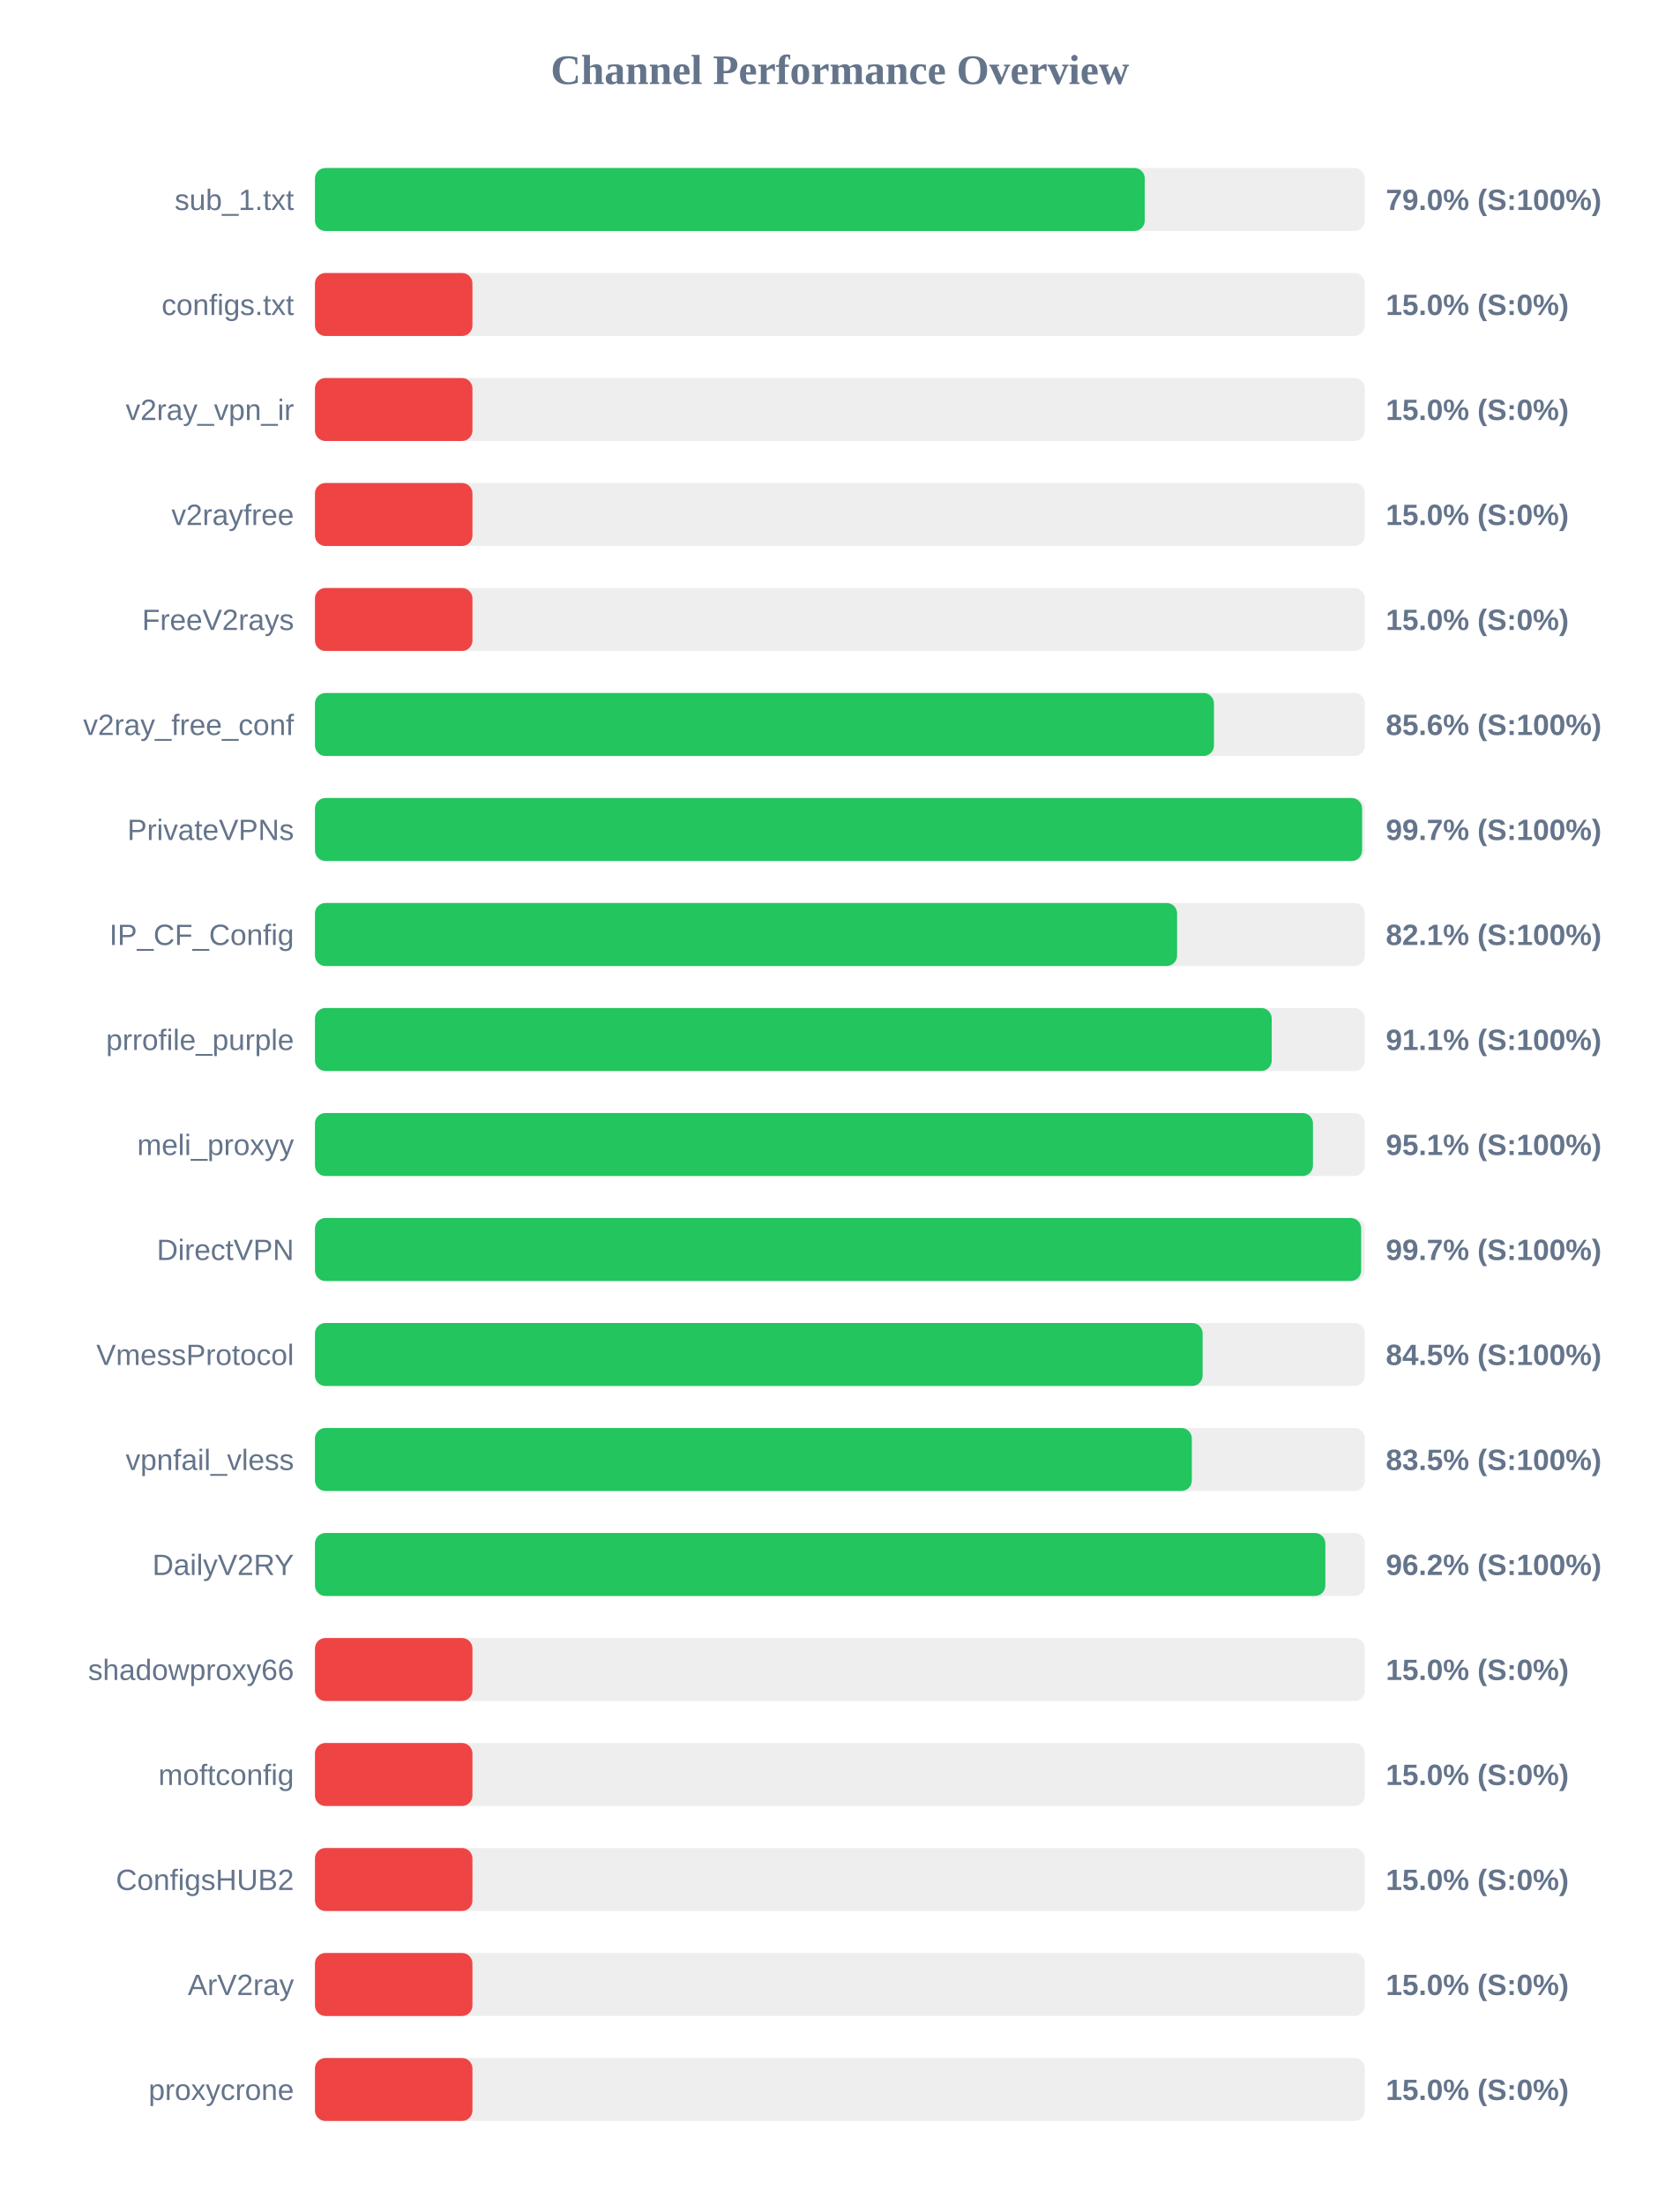
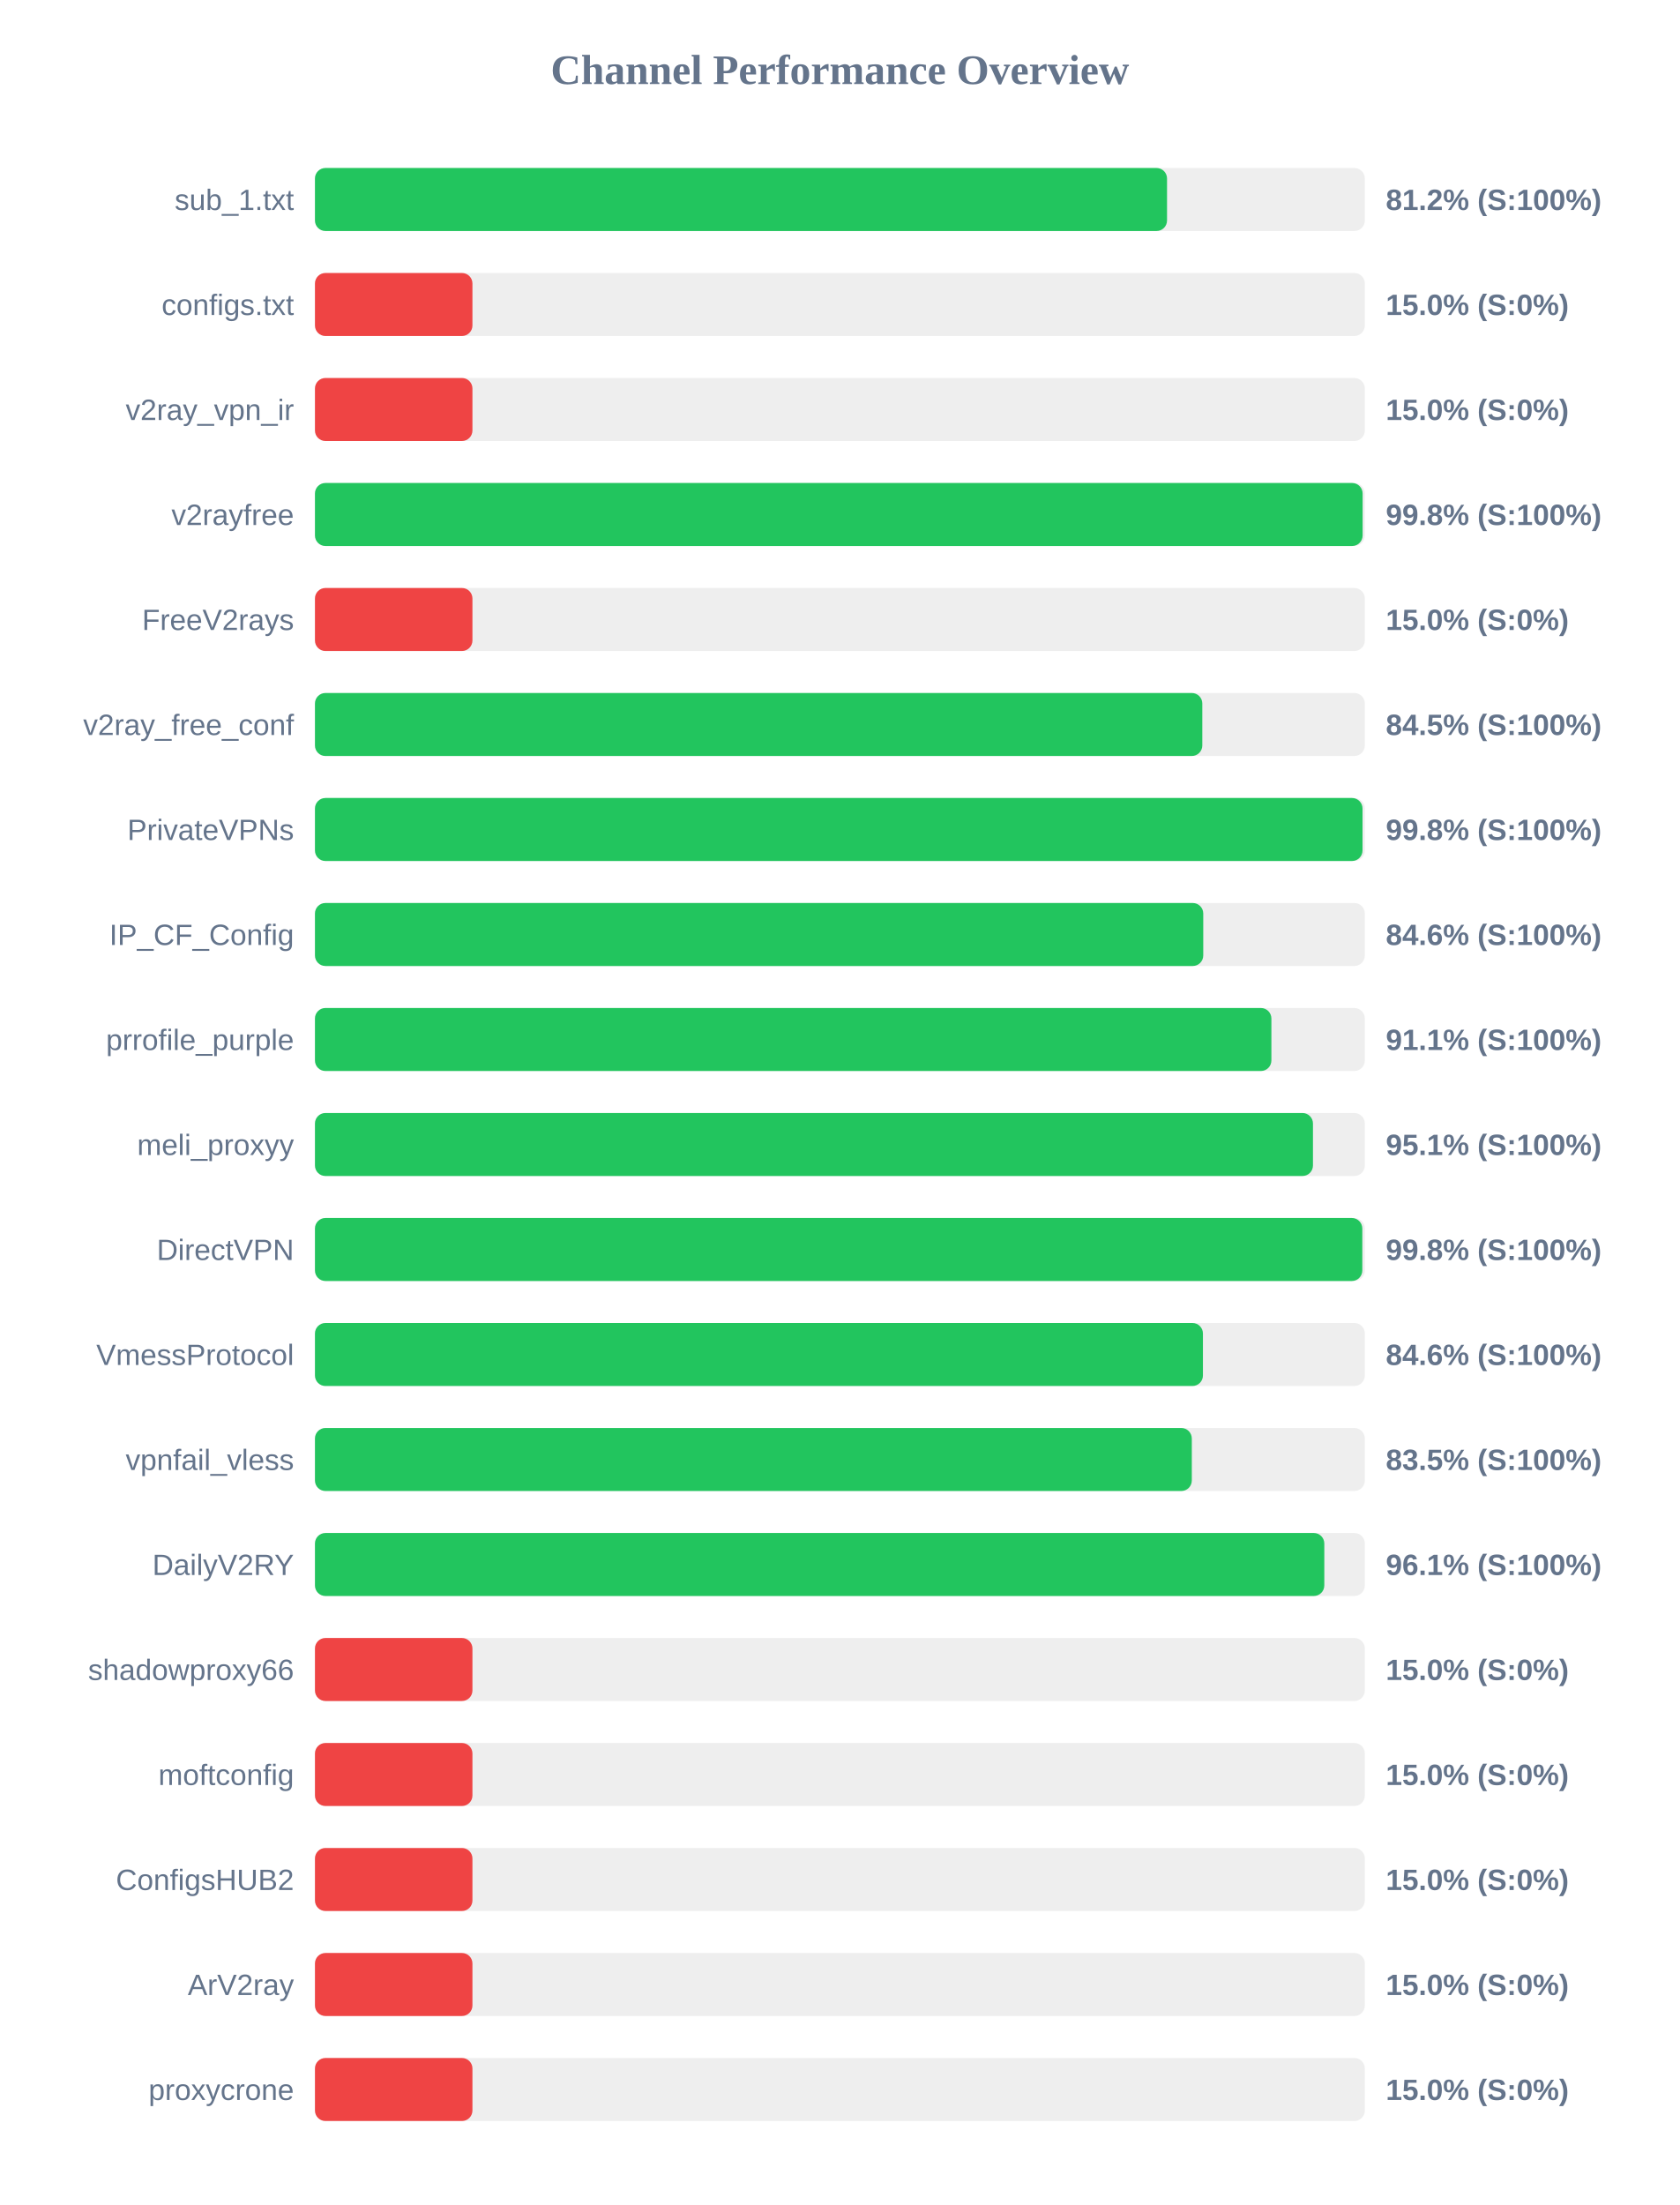
<svg xmlns="http://www.w3.org/2000/svg" width="800" height="1050" version="1.1">
  <style>
        .row { font: 14px Arial; fill: #64748b; }
        .score { font: bold 14px Arial; fill: #64748b; }
    </style>
  <text x="400" y="40" text-anchor="middle" font-size="20px" font-weight="bold" fill="#64748b">Channel Performance Overview</text>
  <rect x="150" y="80" width="500" height="30" fill="#eee" rx="5" />
-   <rect x="150" y="80" width="395.2" height="30" fill="#22c55e" rx="5" />
+   <rect x="150" y="80" width="405.8" height="30" fill="#22c55e" rx="5" />
  <text x="140" y="100" text-anchor="end" class="row">sub_1.txt</text>
-   <text x="660" y="100" text-anchor="start" class="score">79.0% (S:100%)</text>
+   <text x="660" y="100" text-anchor="start" class="score">81.2% (S:100%)</text>
  <rect x="150" y="130" width="500" height="30" fill="#eee" rx="5" />
  <rect x="150" y="130" width="75.0" height="30" fill="#ef4444" rx="5" />
  <text x="140" y="150" text-anchor="end" class="row">configs.txt</text>
  <text x="660" y="150" text-anchor="start" class="score">15.0% (S:0%)</text>
  <rect x="150" y="180" width="500" height="30" fill="#eee" rx="5" />
  <rect x="150" y="180" width="75.0" height="30" fill="#ef4444" rx="5" />
  <text x="140" y="200" text-anchor="end" class="row">v2ray_vpn_ir</text>
  <text x="660" y="200" text-anchor="start" class="score">15.0% (S:0%)</text>
  <rect x="150" y="230" width="500" height="30" fill="#eee" rx="5" />
-   <rect x="150" y="230" width="75.0" height="30" fill="#ef4444" rx="5" />
+   <rect x="150" y="230" width="498.95" height="30" fill="#22c55e" rx="5" />
  <text x="140" y="250" text-anchor="end" class="row">v2rayfree</text>
-   <text x="660" y="250" text-anchor="start" class="score">15.0% (S:0%)</text>
+   <text x="660" y="250" text-anchor="start" class="score">99.8% (S:100%)</text>
  <rect x="150" y="280" width="500" height="30" fill="#eee" rx="5" />
  <rect x="150" y="280" width="75.0" height="30" fill="#ef4444" rx="5" />
  <text x="140" y="300" text-anchor="end" class="row">FreeV2rays</text>
  <text x="660" y="300" text-anchor="start" class="score">15.0% (S:0%)</text>
  <rect x="150" y="330" width="500" height="30" fill="#eee" rx="5" />
-   <rect x="150" y="330" width="428.15" height="30" fill="#22c55e" rx="5" />
+   <rect x="150" y="330" width="422.6" height="30" fill="#22c55e" rx="5" />
  <text x="140" y="350" text-anchor="end" class="row">v2ray_free_conf</text>
-   <text x="660" y="350" text-anchor="start" class="score">85.6% (S:100%)</text>
+   <text x="660" y="350" text-anchor="start" class="score">84.5% (S:100%)</text>
  <rect x="150" y="380" width="500" height="30" fill="#eee" rx="5" />
-   <rect x="150" y="380" width="498.7" height="30" fill="#22c55e" rx="5" />
+   <rect x="150" y="380" width="498.9" height="30" fill="#22c55e" rx="5" />
  <text x="140" y="400" text-anchor="end" class="row">PrivateVPNs</text>
-   <text x="660" y="400" text-anchor="start" class="score">99.7% (S:100%)</text>
+   <text x="660" y="400" text-anchor="start" class="score">99.8% (S:100%)</text>
  <rect x="150" y="430" width="500" height="30" fill="#eee" rx="5" />
-   <rect x="150" y="430" width="410.6" height="30" fill="#22c55e" rx="5" />
+   <rect x="150" y="430" width="423.05" height="30" fill="#22c55e" rx="5" />
  <text x="140" y="450" text-anchor="end" class="row">IP_CF_Config</text>
-   <text x="660" y="450" text-anchor="start" class="score">82.1% (S:100%)</text>
+   <text x="660" y="450" text-anchor="start" class="score">84.6% (S:100%)</text>
  <rect x="150" y="480" width="500" height="30" fill="#eee" rx="5" />
-   <rect x="150" y="480" width="455.65" height="30" fill="#22c55e" rx="5" />
+   <rect x="150" y="480" width="455.5" height="30" fill="#22c55e" rx="5" />
  <text x="140" y="500" text-anchor="end" class="row">prrofile_purple</text>
  <text x="660" y="500" text-anchor="start" class="score">91.1% (S:100%)</text>
  <rect x="150" y="530" width="500" height="30" fill="#eee" rx="5" />
  <rect x="150" y="530" width="475.3" height="30" fill="#22c55e" rx="5" />
  <text x="140" y="550" text-anchor="end" class="row">meli_proxyy</text>
  <text x="660" y="550" text-anchor="start" class="score">95.1% (S:100%)</text>
  <rect x="150" y="580" width="500" height="30" fill="#eee" rx="5" />
-   <rect x="150" y="580" width="498.25" height="30" fill="#22c55e" rx="5" />
+   <rect x="150" y="580" width="498.8" height="30" fill="#22c55e" rx="5" />
  <text x="140" y="600" text-anchor="end" class="row">DirectVPN</text>
-   <text x="660" y="600" text-anchor="start" class="score">99.7% (S:100%)</text>
+   <text x="660" y="600" text-anchor="start" class="score">99.8% (S:100%)</text>
  <rect x="150" y="630" width="500" height="30" fill="#eee" rx="5" />
-   <rect x="150" y="630" width="422.75" height="30" fill="#22c55e" rx="5" />
+   <rect x="150" y="630" width="422.9" height="30" fill="#22c55e" rx="5" />
  <text x="140" y="650" text-anchor="end" class="row">VmessProtocol</text>
-   <text x="660" y="650" text-anchor="start" class="score">84.5% (S:100%)</text>
+   <text x="660" y="650" text-anchor="start" class="score">84.6% (S:100%)</text>
  <rect x="150" y="680" width="500" height="30" fill="#eee" rx="5" />
  <rect x="150" y="680" width="417.6" height="30" fill="#22c55e" rx="5" />
  <text x="140" y="700" text-anchor="end" class="row">vpnfail_vless</text>
  <text x="660" y="700" text-anchor="start" class="score">83.5% (S:100%)</text>
  <rect x="150" y="730" width="500" height="30" fill="#eee" rx="5" />
-   <rect x="150" y="730" width="481.2" height="30" fill="#22c55e" rx="5" />
+   <rect x="150" y="730" width="480.7" height="30" fill="#22c55e" rx="5" />
  <text x="140" y="750" text-anchor="end" class="row">DailyV2RY</text>
-   <text x="660" y="750" text-anchor="start" class="score">96.2% (S:100%)</text>
+   <text x="660" y="750" text-anchor="start" class="score">96.1% (S:100%)</text>
  <rect x="150" y="780" width="500" height="30" fill="#eee" rx="5" />
  <rect x="150" y="780" width="75.0" height="30" fill="#ef4444" rx="5" />
  <text x="140" y="800" text-anchor="end" class="row">shadowproxy66</text>
  <text x="660" y="800" text-anchor="start" class="score">15.0% (S:0%)</text>
  <rect x="150" y="830" width="500" height="30" fill="#eee" rx="5" />
  <rect x="150" y="830" width="75.0" height="30" fill="#ef4444" rx="5" />
  <text x="140" y="850" text-anchor="end" class="row">moftconfig</text>
  <text x="660" y="850" text-anchor="start" class="score">15.0% (S:0%)</text>
  <rect x="150" y="880" width="500" height="30" fill="#eee" rx="5" />
  <rect x="150" y="880" width="75.0" height="30" fill="#ef4444" rx="5" />
  <text x="140" y="900" text-anchor="end" class="row">ConfigsHUB2</text>
  <text x="660" y="900" text-anchor="start" class="score">15.0% (S:0%)</text>
  <rect x="150" y="930" width="500" height="30" fill="#eee" rx="5" />
  <rect x="150" y="930" width="75.0" height="30" fill="#ef4444" rx="5" />
  <text x="140" y="950" text-anchor="end" class="row">ArV2ray</text>
  <text x="660" y="950" text-anchor="start" class="score">15.0% (S:0%)</text>
  <rect x="150" y="980" width="500" height="30" fill="#eee" rx="5" />
  <rect x="150" y="980" width="75.0" height="30" fill="#ef4444" rx="5" />
  <text x="140" y="1000" text-anchor="end" class="row">proxycrone</text>
  <text x="660" y="1000" text-anchor="start" class="score">15.0% (S:0%)</text>
</svg>
